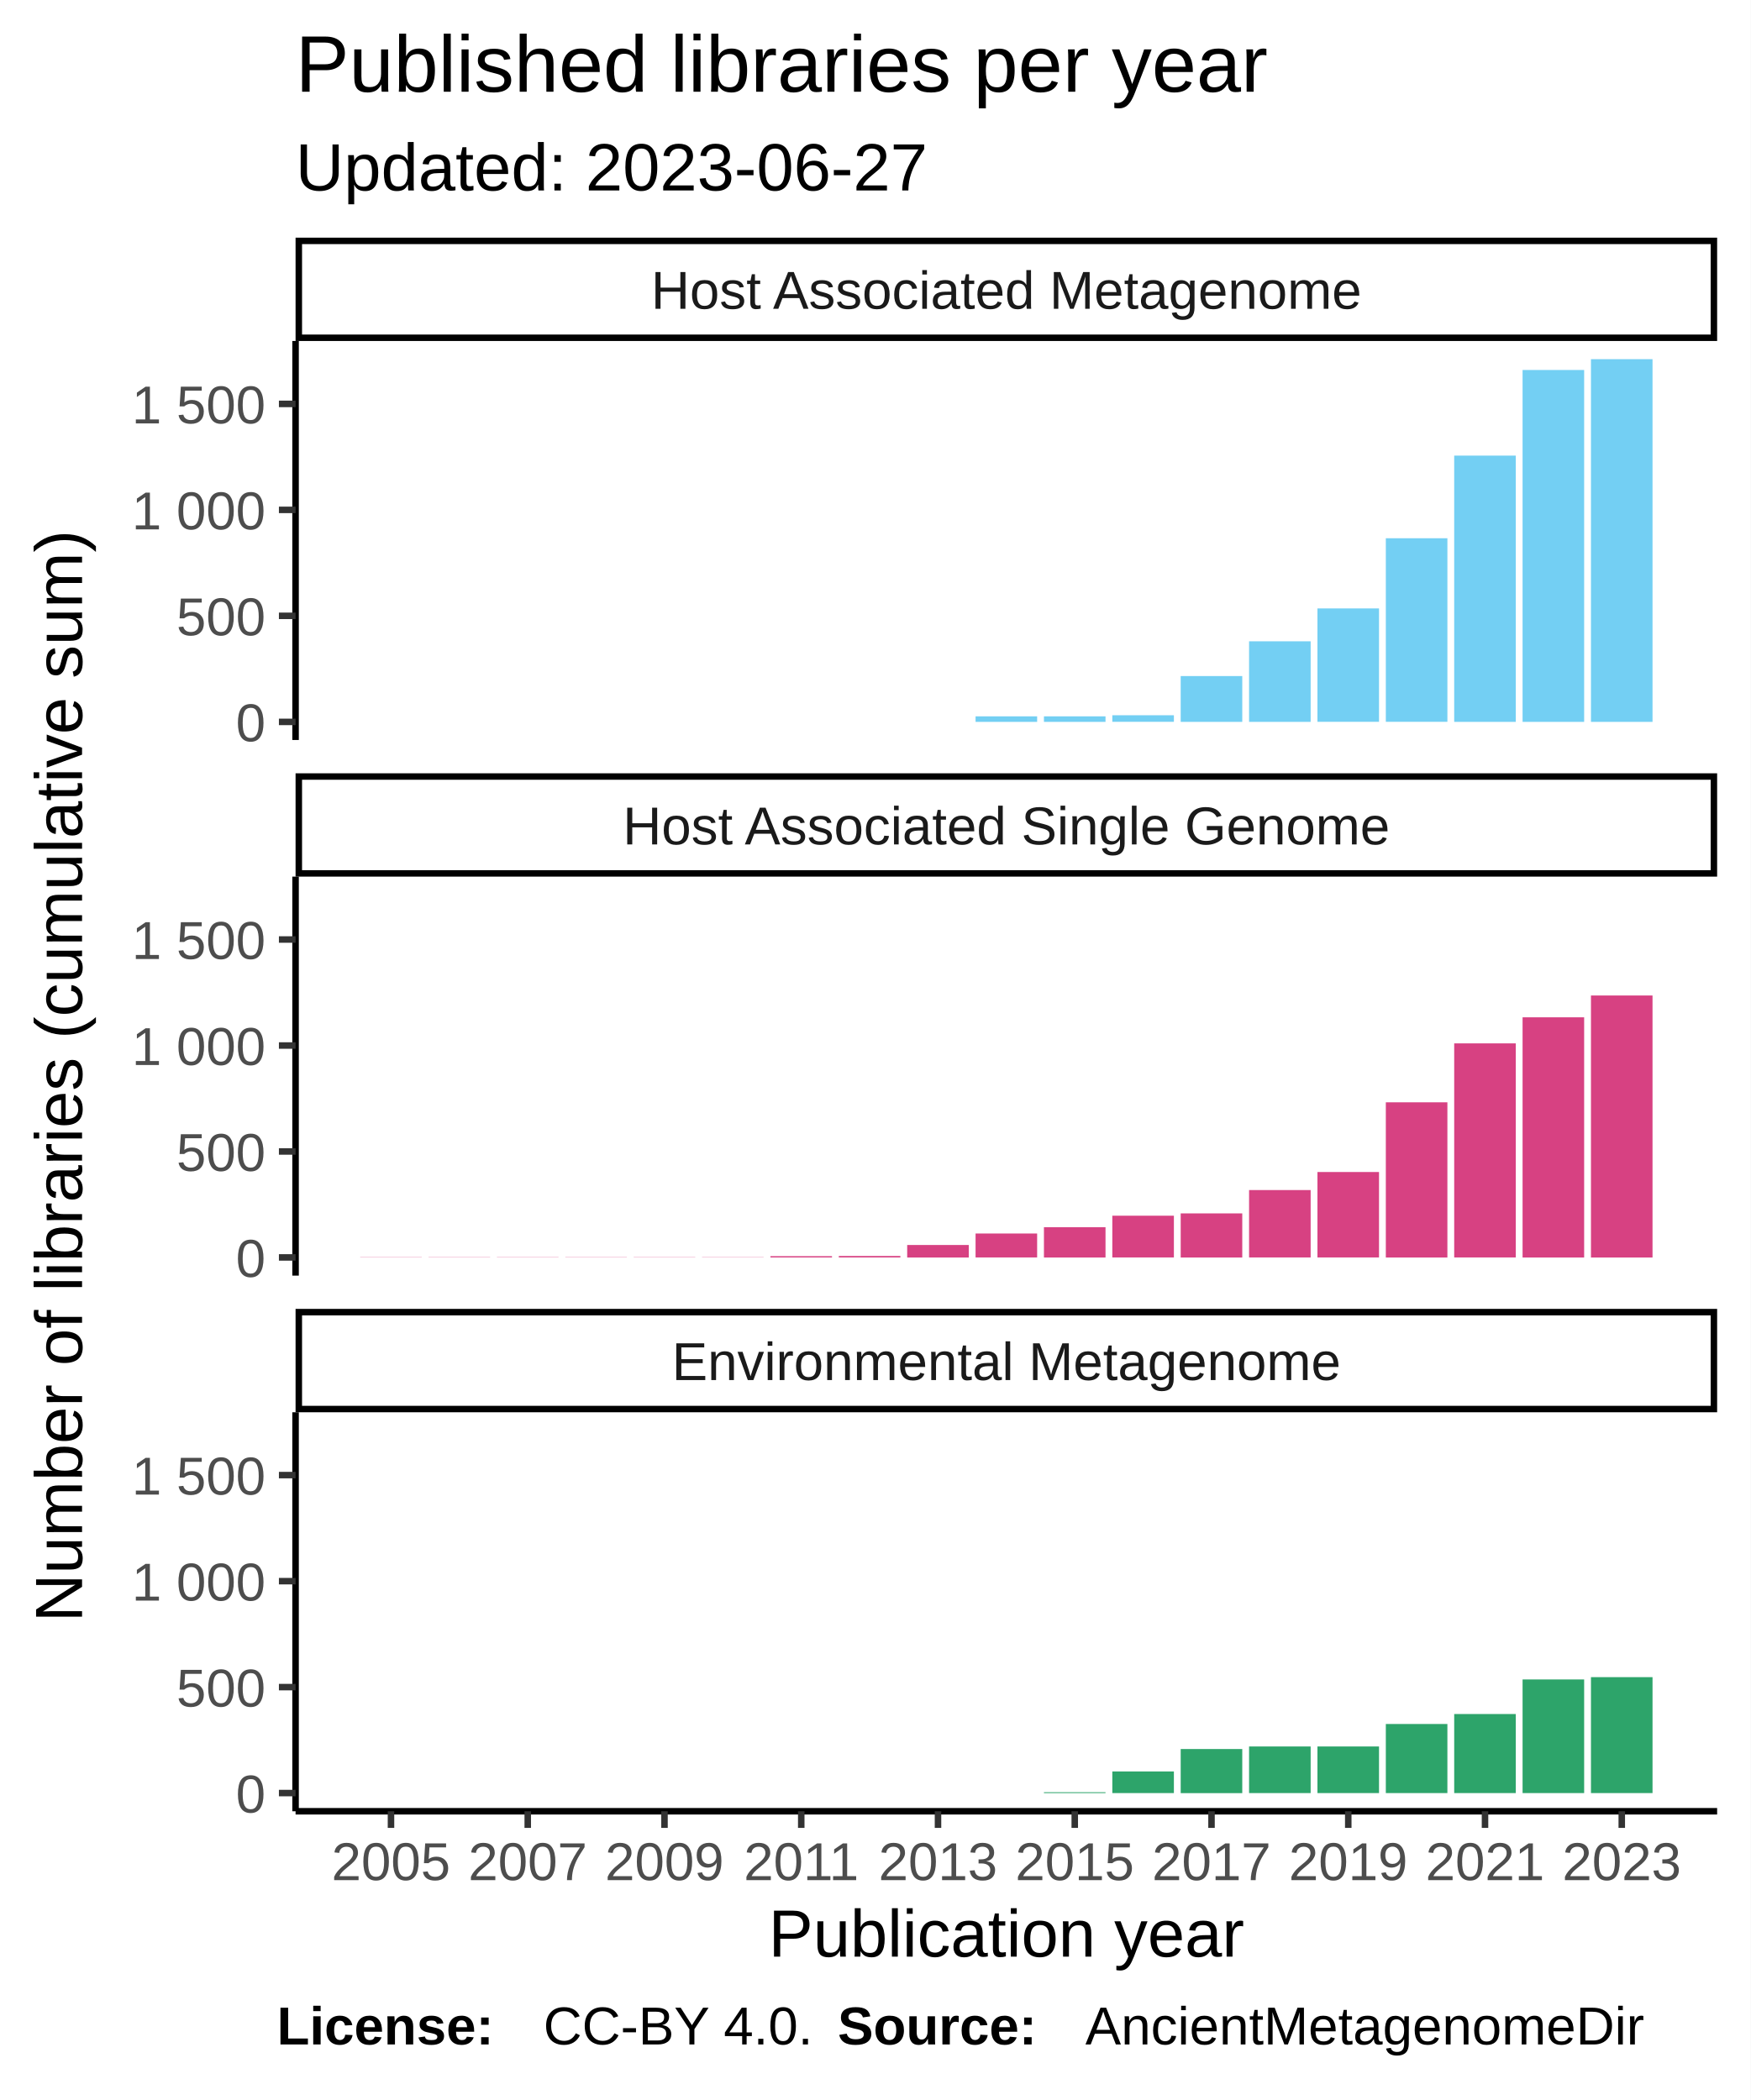
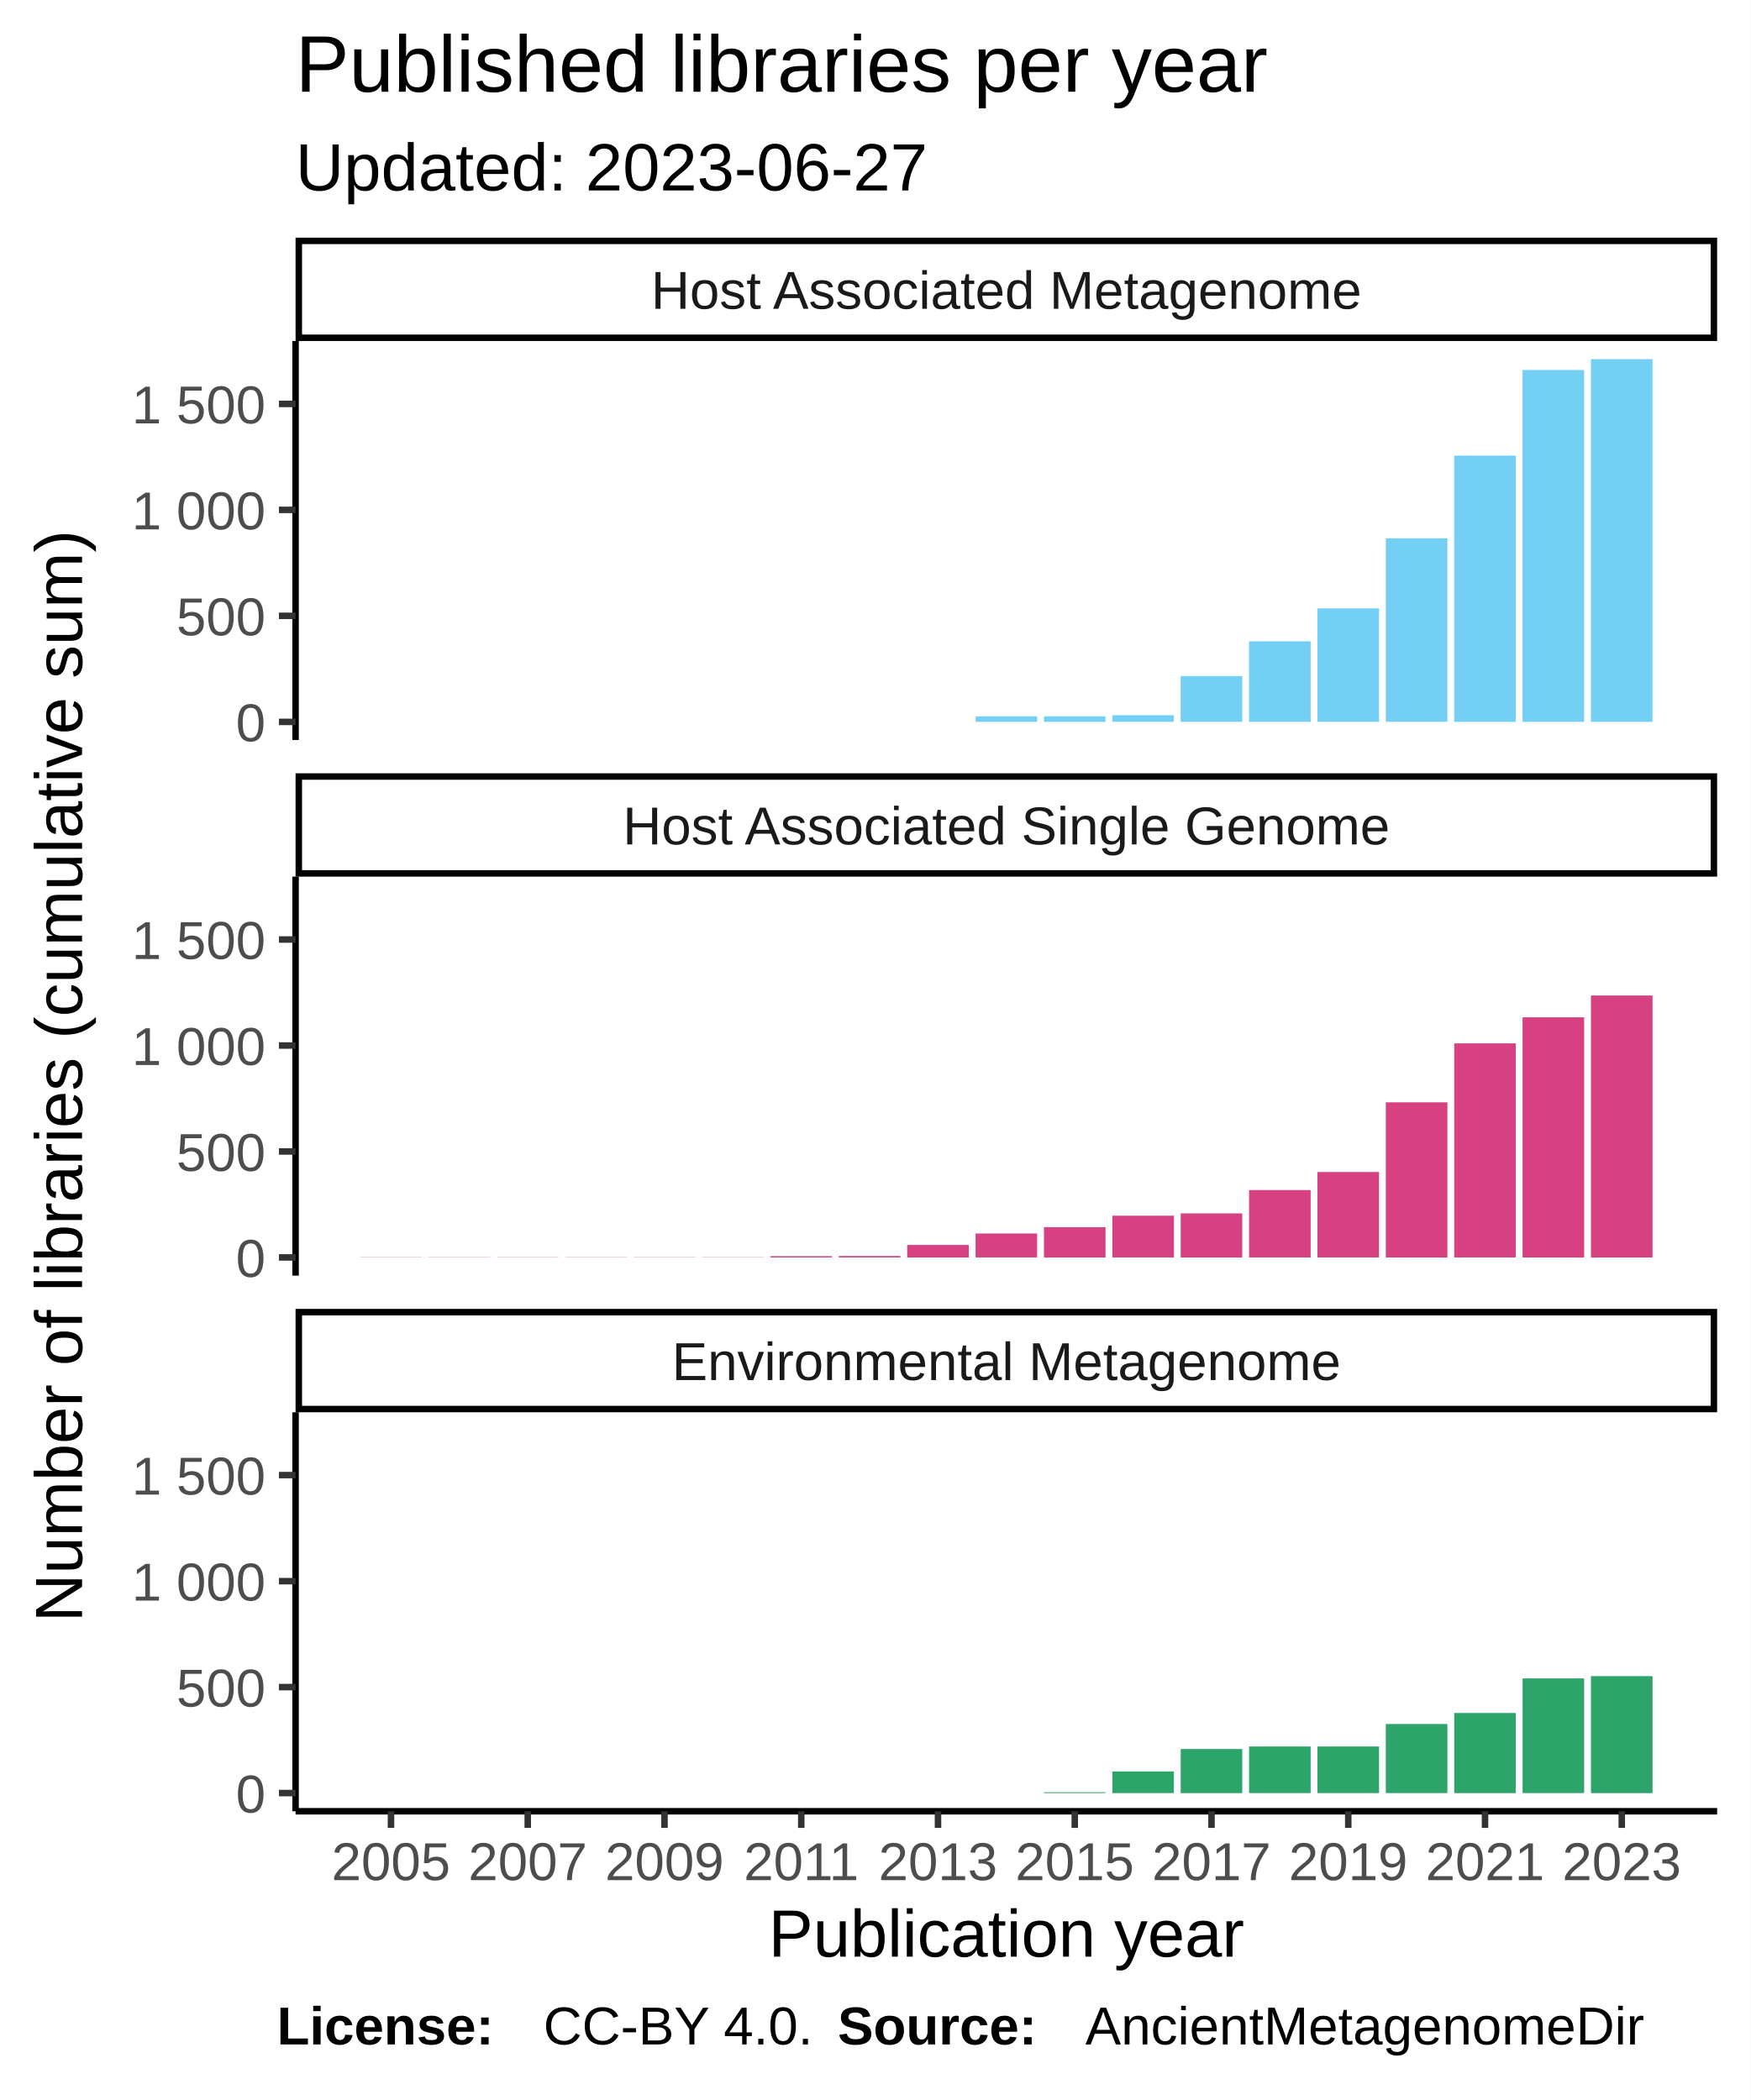
<svg xmlns="http://www.w3.org/2000/svg" class="svglite" width="288.00pt" height="345.60pt" viewBox="0 0 288.00 345.60">
  <defs>
    <style type="text/css">
    .svglite line, .svglite polyline, .svglite polygon, .svglite path, .svglite rect, .svglite circle {
      fill: none;
      stroke: #000000;
      stroke-linecap: round;
      stroke-linejoin: round;
      stroke-miterlimit: 10.00;
    }
  </style>
  </defs>
  <rect width="100%" height="100%" style="stroke: none; fill: #FFFFFF;" />
  <defs>
    <clipPath id="cpMC4wMHwyODguMDB8MC4wMHwzNDUuNjA=">
      <rect x="0.00" y="0.00" width="288.00" height="345.60" />
    </clipPath>
  </defs>
  <g clip-path="url(#cpMC4wMHwyODguMDB8MC4wMHwzNDUuNjA=)">
    <rect x="0.00" y="0.00" width="288.00" height="345.60" style="stroke-width: 1.07; stroke: #FFFFFF; fill: #FFFFFF;" />
  </g>
  <defs>
    <clipPath id="cpNDguNjN8MjgyLjUyfDU2LjEyfDEyMS43OA==">
      <rect x="48.63" y="56.12" width="233.89" height="65.66" />
    </clipPath>
  </defs>
  <g clip-path="url(#cpNDguNjN8MjgyLjUyfDU2LjEyfDEyMS43OA==)">
    <rect x="48.63" y="56.12" width="233.89" height="65.66" style="stroke-width: 1.07; stroke: none; fill: #FFFFFF;" />
    <rect x="59.26" y="118.80" width="10.13" height="0.00" style="stroke-width: 1.07; stroke: none; stroke-linecap: square; stroke-linejoin: miter; fill: #73CFF3;" />
    <rect x="70.51" y="118.80" width="10.13" height="0.00" style="stroke-width: 1.07; stroke: none; stroke-linecap: square; stroke-linejoin: miter; fill: #73CFF3;" />
    <rect x="81.76" y="118.80" width="10.13" height="0.00" style="stroke-width: 1.07; stroke: none; stroke-linecap: square; stroke-linejoin: miter; fill: #73CFF3;" />
    <rect x="93.01" y="118.80" width="10.13" height="0.00" style="stroke-width: 1.07; stroke: none; stroke-linecap: square; stroke-linejoin: miter; fill: #73CFF3;" />
    <rect x="104.26" y="118.80" width="10.13" height="0.00" style="stroke-width: 1.07; stroke: none; stroke-linecap: square; stroke-linejoin: miter; fill: #73CFF3;" />
    <rect x="115.51" y="118.80" width="10.13" height="0.00" style="stroke-width: 1.07; stroke: none; stroke-linecap: square; stroke-linejoin: miter; fill: #73CFF3;" />
    <rect x="126.76" y="118.80" width="10.13" height="0.00" style="stroke-width: 1.07; stroke: none; stroke-linecap: square; stroke-linejoin: miter; fill: #73CFF3;" />
    <rect x="138.01" y="118.80" width="10.13" height="0.00" style="stroke-width: 1.07; stroke: none; stroke-linecap: square; stroke-linejoin: miter; fill: #73CFF3;" />
    <rect x="149.26" y="118.80" width="10.13" height="0.00" style="stroke-width: 1.07; stroke: none; stroke-linecap: square; stroke-linejoin: miter; fill: #73CFF3;" />
    <rect x="160.51" y="117.89" width="10.13" height="0.91" style="stroke-width: 1.07; stroke: none; stroke-linecap: square; stroke-linejoin: miter; fill: #73CFF3;" />
    <rect x="171.76" y="117.89" width="10.13" height="0.91" style="stroke-width: 1.07; stroke: none; stroke-linecap: square; stroke-linejoin: miter; fill: #73CFF3;" />
    <rect x="183.01" y="117.71" width="10.13" height="1.08" style="stroke-width: 1.07; stroke: none; stroke-linecap: square; stroke-linejoin: miter; fill: #73CFF3;" />
    <rect x="194.26" y="111.26" width="10.13" height="7.54" style="stroke-width: 1.07; stroke: none; stroke-linecap: square; stroke-linejoin: miter; fill: #73CFF3;" />
    <rect x="205.51" y="105.54" width="10.13" height="13.26" style="stroke-width: 1.07; stroke: none; stroke-linecap: square; stroke-linejoin: miter; fill: #73CFF3;" />
    <rect x="216.76" y="100.13" width="10.13" height="18.66" style="stroke-width: 1.07; stroke: none; stroke-linecap: square; stroke-linejoin: miter; fill: #73CFF3;" />
    <rect x="228.01" y="88.58" width="10.13" height="30.21" style="stroke-width: 1.07; stroke: none; stroke-linecap: square; stroke-linejoin: miter; fill: #73CFF3;" />
    <rect x="239.26" y="74.98" width="10.13" height="43.82" style="stroke-width: 1.07; stroke: none; stroke-linecap: square; stroke-linejoin: miter; fill: #73CFF3;" />
    <rect x="250.51" y="60.89" width="10.13" height="57.91" style="stroke-width: 1.07; stroke: none; stroke-linecap: square; stroke-linejoin: miter; fill: #73CFF3;" />
    <rect x="261.76" y="59.11" width="10.13" height="59.69" style="stroke-width: 1.07; stroke: none; stroke-linecap: square; stroke-linejoin: miter; fill: #73CFF3;" />
  </g>
  <g clip-path="url(#cpMC4wMHwyODguMDB8MC4wMHwzNDUuNjA=)">
</g>
  <defs>
    <clipPath id="cpNDguNjN8MjgyLjUyfDE0NC4yN3wyMDkuOTM=">
      <rect x="48.63" y="144.27" width="233.89" height="65.66" />
    </clipPath>
  </defs>
  <g clip-path="url(#cpNDguNjN8MjgyLjUyfDE0NC4yN3wyMDkuOTM=)">
    <rect x="48.63" y="144.27" width="233.89" height="65.66" style="stroke-width: 1.07; stroke: none; fill: #FFFFFF;" />
    <rect x="59.26" y="206.91" width="10.13" height="0.035" style="stroke-width: 1.07; stroke: none; stroke-linecap: square; stroke-linejoin: miter; fill: #D74182;" />
    <rect x="70.51" y="206.91" width="10.13" height="0.035" style="stroke-width: 1.07; stroke: none; stroke-linecap: square; stroke-linejoin: miter; fill: #D74182;" />
    <rect x="81.76" y="206.91" width="10.13" height="0.035" style="stroke-width: 1.07; stroke: none; stroke-linecap: square; stroke-linejoin: miter; fill: #D74182;" />
    <rect x="93.01" y="206.91" width="10.13" height="0.035" style="stroke-width: 1.07; stroke: none; stroke-linecap: square; stroke-linejoin: miter; fill: #D74182;" />
    <rect x="104.26" y="206.91" width="10.13" height="0.035" style="stroke-width: 1.07; stroke: none; stroke-linecap: square; stroke-linejoin: miter; fill: #D74182;" />
    <rect x="115.51" y="206.91" width="10.13" height="0.035" style="stroke-width: 1.07; stroke: none; stroke-linecap: square; stroke-linejoin: miter; fill: #D74182;" />
    <rect x="126.76" y="206.73" width="10.13" height="0.21" style="stroke-width: 1.07; stroke: none; stroke-linecap: square; stroke-linejoin: miter; fill: #D74182;" />
    <rect x="138.01" y="206.70" width="10.13" height="0.24" style="stroke-width: 1.07; stroke: none; stroke-linecap: square; stroke-linejoin: miter; fill: #D74182;" />
    <rect x="149.26" y="204.89" width="10.13" height="2.06" style="stroke-width: 1.07; stroke: none; stroke-linecap: square; stroke-linejoin: miter; fill: #D74182;" />
    <rect x="160.51" y="203.00" width="10.13" height="3.94" style="stroke-width: 1.07; stroke: none; stroke-linecap: square; stroke-linejoin: miter; fill: #D74182;" />
    <rect x="171.76" y="201.96" width="10.13" height="4.99" style="stroke-width: 1.07; stroke: none; stroke-linecap: square; stroke-linejoin: miter; fill: #D74182;" />
    <rect x="183.01" y="200.07" width="10.13" height="6.87" style="stroke-width: 1.07; stroke: none; stroke-linecap: square; stroke-linejoin: miter; fill: #D74182;" />
    <rect x="194.26" y="199.69" width="10.13" height="7.26" style="stroke-width: 1.07; stroke: none; stroke-linecap: square; stroke-linejoin: miter; fill: #D74182;" />
    <rect x="205.51" y="195.85" width="10.13" height="11.09" style="stroke-width: 1.07; stroke: none; stroke-linecap: square; stroke-linejoin: miter; fill: #D74182;" />
    <rect x="216.76" y="192.88" width="10.13" height="14.06" style="stroke-width: 1.07; stroke: none; stroke-linecap: square; stroke-linejoin: miter; fill: #D74182;" />
    <rect x="228.01" y="181.41" width="10.13" height="25.54" style="stroke-width: 1.07; stroke: none; stroke-linecap: square; stroke-linejoin: miter; fill: #D74182;" />
    <rect x="239.26" y="171.71" width="10.13" height="35.23" style="stroke-width: 1.07; stroke: none; stroke-linecap: square; stroke-linejoin: miter; fill: #D74182;" />
    <rect x="250.51" y="167.42" width="10.13" height="39.53" style="stroke-width: 1.07; stroke: none; stroke-linecap: square; stroke-linejoin: miter; fill: #D74182;" />
    <rect x="261.76" y="163.83" width="10.13" height="43.12" style="stroke-width: 1.07; stroke: none; stroke-linecap: square; stroke-linejoin: miter; fill: #D74182;" />
  </g>
  <g clip-path="url(#cpMC4wMHwyODguMDB8MC4wMHwzNDUuNjA=)">
</g>
  <defs>
    <clipPath id="cpNDguNjN8MjgyLjUyfDIzMi40MnwyOTguMDg=">
      <rect x="48.63" y="232.42" width="233.89" height="65.66" />
    </clipPath>
  </defs>
  <g clip-path="url(#cpNDguNjN8MjgyLjUyfDIzMi40MnwyOTguMDg=)">
    <rect x="48.63" y="232.42" width="233.89" height="65.66" style="stroke-width: 1.07; stroke: none; fill: #FFFFFF;" />
    <rect x="59.26" y="295.09" width="10.13" height="0.00" style="stroke-width: 1.07; stroke: none; stroke-linecap: square; stroke-linejoin: miter; fill: #2DA46A;" />
    <rect x="70.51" y="295.09" width="10.13" height="0.00" style="stroke-width: 1.07; stroke: none; stroke-linecap: square; stroke-linejoin: miter; fill: #2DA46A;" />
    <rect x="81.76" y="295.09" width="10.13" height="0.00" style="stroke-width: 1.07; stroke: none; stroke-linecap: square; stroke-linejoin: miter; fill: #2DA46A;" />
    <rect x="93.01" y="295.09" width="10.13" height="0.00" style="stroke-width: 1.07; stroke: none; stroke-linecap: square; stroke-linejoin: miter; fill: #2DA46A;" />
    <rect x="104.26" y="295.09" width="10.13" height="0.00" style="stroke-width: 1.07; stroke: none; stroke-linecap: square; stroke-linejoin: miter; fill: #2DA46A;" />
    <rect x="115.51" y="295.09" width="10.13" height="0.00" style="stroke-width: 1.07; stroke: none; stroke-linecap: square; stroke-linejoin: miter; fill: #2DA46A;" />
    <rect x="126.76" y="295.09" width="10.13" height="0.00" style="stroke-width: 1.07; stroke: none; stroke-linecap: square; stroke-linejoin: miter; fill: #2DA46A;" />
    <rect x="138.01" y="295.09" width="10.13" height="0.00" style="stroke-width: 1.07; stroke: none; stroke-linecap: square; stroke-linejoin: miter; fill: #2DA46A;" />
    <rect x="149.26" y="295.09" width="10.13" height="0.00" style="stroke-width: 1.07; stroke: none; stroke-linecap: square; stroke-linejoin: miter; fill: #2DA46A;" />
    <rect x="160.51" y="295.09" width="10.13" height="0.00" style="stroke-width: 1.07; stroke: none; stroke-linecap: square; stroke-linejoin: miter; fill: #2DA46A;" />
    <rect x="171.76" y="294.95" width="10.13" height="0.14" style="stroke-width: 1.07; stroke: none; stroke-linecap: square; stroke-linejoin: miter; fill: #2DA46A;" />
    <rect x="183.01" y="291.53" width="10.13" height="3.56" style="stroke-width: 1.07; stroke: none; stroke-linecap: square; stroke-linejoin: miter; fill: #2DA46A;" />
    <rect x="194.26" y="287.84" width="10.13" height="7.26" style="stroke-width: 1.07; stroke: none; stroke-linecap: square; stroke-linejoin: miter; fill: #2DA46A;" />
    <rect x="205.51" y="287.42" width="10.13" height="7.67" style="stroke-width: 1.07; stroke: none; stroke-linecap: square; stroke-linejoin: miter; fill: #2DA46A;" />
    <rect x="216.76" y="287.42" width="10.13" height="7.67" style="stroke-width: 1.07; stroke: none; stroke-linecap: square; stroke-linejoin: miter; fill: #2DA46A;" />
    <rect x="228.01" y="283.72" width="10.13" height="11.37" style="stroke-width: 1.07; stroke: none; stroke-linecap: square; stroke-linejoin: miter; fill: #2DA46A;" />
-     <rect x="239.26" y="282.08" width="10.13" height="13.01" style="stroke-width: 1.07; stroke: none; stroke-linecap: square; stroke-linejoin: miter; fill: #2DA46A;" />
-     <rect x="250.51" y="276.39" width="10.13" height="18.70" style="stroke-width: 1.07; stroke: none; stroke-linecap: square; stroke-linejoin: miter; fill: #2DA46A;" />
-     <rect x="261.76" y="276.01" width="10.13" height="19.08" style="stroke-width: 1.07; stroke: none; stroke-linecap: square; stroke-linejoin: miter; fill: #2DA46A;" />
+     <rect x="239.26" y="281.91" width="10.13" height="13.19" style="stroke-width: 1.07; stroke: none; stroke-linecap: square; stroke-linejoin: miter; fill: #2DA46A;" />
+     <rect x="250.51" y="276.22" width="10.13" height="18.87" style="stroke-width: 1.07; stroke: none; stroke-linecap: square; stroke-linejoin: miter; fill: #2DA46A;" />
+     <rect x="261.76" y="275.84" width="10.13" height="19.26" style="stroke-width: 1.07; stroke: none; stroke-linecap: square; stroke-linejoin: miter; fill: #2DA46A;" />
  </g>
  <g clip-path="url(#cpMC4wMHwyODguMDB8MC4wMHwzNDUuNjA=)">
</g>
  <defs>
    <clipPath id="cpNDguNjN8MjgyLjUyfDIxNS40MXwyMzIuNDI=">
      <rect x="48.63" y="215.41" width="233.89" height="17.01" />
    </clipPath>
  </defs>
  <g clip-path="url(#cpNDguNjN8MjgyLjUyfDIxNS40MXwyMzIuNDI=)">
    <rect x="48.63" y="215.41" width="233.89" height="17.01" style="stroke-width: 2.13; fill: #FFFFFF;" />
    <text x="165.58" y="227.12" text-anchor="middle" style="font-size: 8.80px; fill: #1A1A1A; font-family: Liberation Sans;" textLength="124.59px" lengthAdjust="spacingAndGlyphs">Environmental Metagenome</text>
  </g>
  <g clip-path="url(#cpMC4wMHwyODguMDB8MC4wMHwzNDUuNjA=)">
</g>
  <defs>
    <clipPath id="cpNDguNjN8MjgyLjUyfDEyNy4yNnwxNDQuMjc=">
      <rect x="48.63" y="127.26" width="233.89" height="17.01" />
    </clipPath>
  </defs>
  <g clip-path="url(#cpNDguNjN8MjgyLjUyfDEyNy4yNnwxNDQuMjc=)">
    <rect x="48.63" y="127.26" width="233.89" height="17.01" style="stroke-width: 2.13; fill: #FFFFFF;" />
    <text x="165.58" y="138.97" text-anchor="middle" style="font-size: 8.80px; fill: #1A1A1A; font-family: Liberation Sans;" textLength="140.36px" lengthAdjust="spacingAndGlyphs">Host Associated Single Genome</text>
  </g>
  <g clip-path="url(#cpMC4wMHwyODguMDB8MC4wMHwzNDUuNjA=)">
</g>
  <defs>
    <clipPath id="cpNDguNjN8MjgyLjUyfDM5LjExfDU2LjEy">
      <rect x="48.63" y="39.11" width="233.89" height="17.01" />
    </clipPath>
  </defs>
  <g clip-path="url(#cpNDguNjN8MjgyLjUyfDM5LjExfDU2LjEy)">
    <rect x="48.63" y="39.11" width="233.89" height="17.01" style="stroke-width: 2.13; fill: #FFFFFF;" />
    <text x="165.58" y="50.82" text-anchor="middle" style="font-size: 8.80px; fill: #1A1A1A; font-family: Liberation Sans;" textLength="131.12px" lengthAdjust="spacingAndGlyphs">Host Associated Metagenome</text>
  </g>
  <g clip-path="url(#cpMC4wMHwyODguMDB8MC4wMHwzNDUuNjA=)">
    <polyline points="48.63,298.08 282.52,298.08 " style="stroke-width: 1.07; stroke-linecap: butt;" />
    <polyline points="64.33,300.82 64.33,298.08 " style="stroke-width: 1.07; stroke: #333333; stroke-linecap: butt;" />
    <polyline points="86.83,300.82 86.83,298.08 " style="stroke-width: 1.07; stroke: #333333; stroke-linecap: butt;" />
    <polyline points="109.33,300.82 109.33,298.08 " style="stroke-width: 1.07; stroke: #333333; stroke-linecap: butt;" />
    <polyline points="131.83,300.82 131.83,298.08 " style="stroke-width: 1.07; stroke: #333333; stroke-linecap: butt;" />
    <polyline points="154.33,300.82 154.33,298.08 " style="stroke-width: 1.07; stroke: #333333; stroke-linecap: butt;" />
    <polyline points="176.83,300.82 176.83,298.08 " style="stroke-width: 1.07; stroke: #333333; stroke-linecap: butt;" />
    <polyline points="199.33,300.82 199.33,298.08 " style="stroke-width: 1.07; stroke: #333333; stroke-linecap: butt;" />
    <polyline points="221.83,300.82 221.83,298.08 " style="stroke-width: 1.07; stroke: #333333; stroke-linecap: butt;" />
    <polyline points="244.33,300.82 244.33,298.08 " style="stroke-width: 1.07; stroke: #333333; stroke-linecap: butt;" />
    <polyline points="266.83,300.82 266.83,298.08 " style="stroke-width: 1.07; stroke: #333333; stroke-linecap: butt;" />
    <text x="64.33" y="309.42" text-anchor="middle" style="font-size: 8.80px; fill: #4D4D4D; font-family: Liberation Sans;" textLength="22.38px" lengthAdjust="spacingAndGlyphs">2005</text>
    <text x="86.83" y="309.42" text-anchor="middle" style="font-size: 8.80px; fill: #4D4D4D; font-family: Liberation Sans;" textLength="22.38px" lengthAdjust="spacingAndGlyphs">2007</text>
    <text x="109.33" y="309.42" text-anchor="middle" style="font-size: 8.80px; fill: #4D4D4D; font-family: Liberation Sans;" textLength="22.38px" lengthAdjust="spacingAndGlyphs">2009</text>
    <text x="131.83" y="309.42" text-anchor="middle" style="font-size: 8.80px; fill: #4D4D4D; font-family: Liberation Sans;" textLength="22.38px" lengthAdjust="spacingAndGlyphs">2011</text>
    <text x="154.33" y="309.42" text-anchor="middle" style="font-size: 8.80px; fill: #4D4D4D; font-family: Liberation Sans;" textLength="22.38px" lengthAdjust="spacingAndGlyphs">2013</text>
    <text x="176.83" y="309.42" text-anchor="middle" style="font-size: 8.80px; fill: #4D4D4D; font-family: Liberation Sans;" textLength="22.38px" lengthAdjust="spacingAndGlyphs">2015</text>
    <text x="199.33" y="309.42" text-anchor="middle" style="font-size: 8.80px; fill: #4D4D4D; font-family: Liberation Sans;" textLength="22.38px" lengthAdjust="spacingAndGlyphs">2017</text>
    <text x="221.83" y="309.42" text-anchor="middle" style="font-size: 8.80px; fill: #4D4D4D; font-family: Liberation Sans;" textLength="22.38px" lengthAdjust="spacingAndGlyphs">2019</text>
    <text x="244.33" y="309.42" text-anchor="middle" style="font-size: 8.80px; fill: #4D4D4D; font-family: Liberation Sans;" textLength="22.38px" lengthAdjust="spacingAndGlyphs">2021</text>
    <text x="266.83" y="309.42" text-anchor="middle" style="font-size: 8.80px; fill: #4D4D4D; font-family: Liberation Sans;" textLength="22.38px" lengthAdjust="spacingAndGlyphs">2023</text>
    <polyline points="48.63,121.78 48.63,56.12 " style="stroke-width: 1.07; stroke-linecap: butt;" />
    <text x="43.70" y="122.00" text-anchor="end" style="font-size: 8.80px; fill: #4D4D4D; font-family: Liberation Sans;" textLength="5.59px" lengthAdjust="spacingAndGlyphs">0</text>
    <text x="43.70" y="104.56" text-anchor="end" style="font-size: 8.80px; fill: #4D4D4D; font-family: Liberation Sans;" textLength="16.78px" lengthAdjust="spacingAndGlyphs">500</text>
    <text x="43.70" y="87.12" text-anchor="end" style="font-size: 8.80px; fill: #4D4D4D; font-family: Liberation Sans;" textLength="25.17px" lengthAdjust="spacingAndGlyphs">1 000</text>
    <text x="43.70" y="69.68" text-anchor="end" style="font-size: 8.80px; fill: #4D4D4D; font-family: Liberation Sans;" textLength="25.17px" lengthAdjust="spacingAndGlyphs">1 500</text>
    <polyline points="45.89,118.80 48.63,118.80 " style="stroke-width: 1.07; stroke: #333333; stroke-linecap: butt;" />
    <polyline points="45.89,101.35 48.63,101.35 " style="stroke-width: 1.07; stroke: #333333; stroke-linecap: butt;" />
    <polyline points="45.89,83.91 48.63,83.91 " style="stroke-width: 1.07; stroke: #333333; stroke-linecap: butt;" />
    <polyline points="45.89,66.47 48.63,66.47 " style="stroke-width: 1.07; stroke: #333333; stroke-linecap: butt;" />
    <polyline points="48.63,209.93 48.63,144.27 " style="stroke-width: 1.07; stroke-linecap: butt;" />
    <text x="43.70" y="210.15" text-anchor="end" style="font-size: 8.80px; fill: #4D4D4D; font-family: Liberation Sans;" textLength="5.59px" lengthAdjust="spacingAndGlyphs">0</text>
    <text x="43.70" y="192.71" text-anchor="end" style="font-size: 8.80px; fill: #4D4D4D; font-family: Liberation Sans;" textLength="16.78px" lengthAdjust="spacingAndGlyphs">500</text>
    <text x="43.70" y="175.27" text-anchor="end" style="font-size: 8.80px; fill: #4D4D4D; font-family: Liberation Sans;" textLength="25.17px" lengthAdjust="spacingAndGlyphs">1 000</text>
    <text x="43.70" y="157.82" text-anchor="end" style="font-size: 8.80px; fill: #4D4D4D; font-family: Liberation Sans;" textLength="25.17px" lengthAdjust="spacingAndGlyphs">1 500</text>
    <polyline points="45.89,206.94 48.63,206.94 " style="stroke-width: 1.07; stroke: #333333; stroke-linecap: butt;" />
    <polyline points="45.89,189.50 48.63,189.50 " style="stroke-width: 1.07; stroke: #333333; stroke-linecap: butt;" />
    <polyline points="45.89,172.06 48.63,172.06 " style="stroke-width: 1.07; stroke: #333333; stroke-linecap: butt;" />
    <polyline points="45.89,154.62 48.63,154.62 " style="stroke-width: 1.07; stroke: #333333; stroke-linecap: butt;" />
    <polyline points="48.63,298.08 48.63,232.42 " style="stroke-width: 1.07; stroke-linecap: butt;" />
    <text x="43.70" y="298.30" text-anchor="end" style="font-size: 8.80px; fill: #4D4D4D; font-family: Liberation Sans;" textLength="5.59px" lengthAdjust="spacingAndGlyphs">0</text>
    <text x="43.70" y="280.86" text-anchor="end" style="font-size: 8.80px; fill: #4D4D4D; font-family: Liberation Sans;" textLength="16.78px" lengthAdjust="spacingAndGlyphs">500</text>
    <text x="43.70" y="263.41" text-anchor="end" style="font-size: 8.80px; fill: #4D4D4D; font-family: Liberation Sans;" textLength="25.17px" lengthAdjust="spacingAndGlyphs">1 000</text>
    <text x="43.70" y="245.97" text-anchor="end" style="font-size: 8.80px; fill: #4D4D4D; font-family: Liberation Sans;" textLength="25.17px" lengthAdjust="spacingAndGlyphs">1 500</text>
    <polyline points="45.89,295.09 48.63,295.09 " style="stroke-width: 1.07; stroke: #333333; stroke-linecap: butt;" />
    <polyline points="45.89,277.65 48.63,277.65 " style="stroke-width: 1.07; stroke: #333333; stroke-linecap: butt;" />
    <polyline points="45.89,260.21 48.63,260.21 " style="stroke-width: 1.07; stroke: #333333; stroke-linecap: butt;" />
    <polyline points="45.89,242.76 48.63,242.76 " style="stroke-width: 1.07; stroke: #333333; stroke-linecap: butt;" />
    <text x="165.58" y="322.01" text-anchor="middle" style="font-size: 11.00px; font-family: Liberation Sans;" textLength="88.41px" lengthAdjust="spacingAndGlyphs">Publication year</text>
    <text transform="translate(13.50,177.10) rotate(-90)" text-anchor="middle" style="font-size: 11.00px; font-family: Liberation Sans;" textLength="213.38px" lengthAdjust="spacingAndGlyphs">Number of  libraries  (cumulative sum)</text>
    <text x="48.63" y="31.34" style="font-size: 11.00px; font-family: Liberation Sans;" textLength="117.95px" lengthAdjust="spacingAndGlyphs">Updated: 2023-06-27</text>
    <text x="48.63" y="15.10" style="font-size: 13.20px; font-family: Liberation Sans;" textLength="180.69px" lengthAdjust="spacingAndGlyphs">Published libraries per year</text>
    <text x="45.55" y="336.46" style="font-size: 8.80px; font-weight: bold; font-family: Liberation Sans;" textLength="43.86px" lengthAdjust="spacingAndGlyphs">License: </text>
    <text x="89.40" y="336.46" style="font-size: 8.80px; font-family: Liberation Sans;" textLength="48.43px" lengthAdjust="spacingAndGlyphs">CC-BY 4.0. </text>
    <text x="137.83" y="336.46" style="font-size: 8.80px; font-weight: bold; font-family: Liberation Sans;" textLength="40.75px" lengthAdjust="spacingAndGlyphs">Source: </text>
    <text x="178.58" y="336.46" style="font-size: 8.80px; font-family: Liberation Sans;" textLength="103.94px" lengthAdjust="spacingAndGlyphs">AncientMetagenomeDir</text>
  </g>
</svg>
